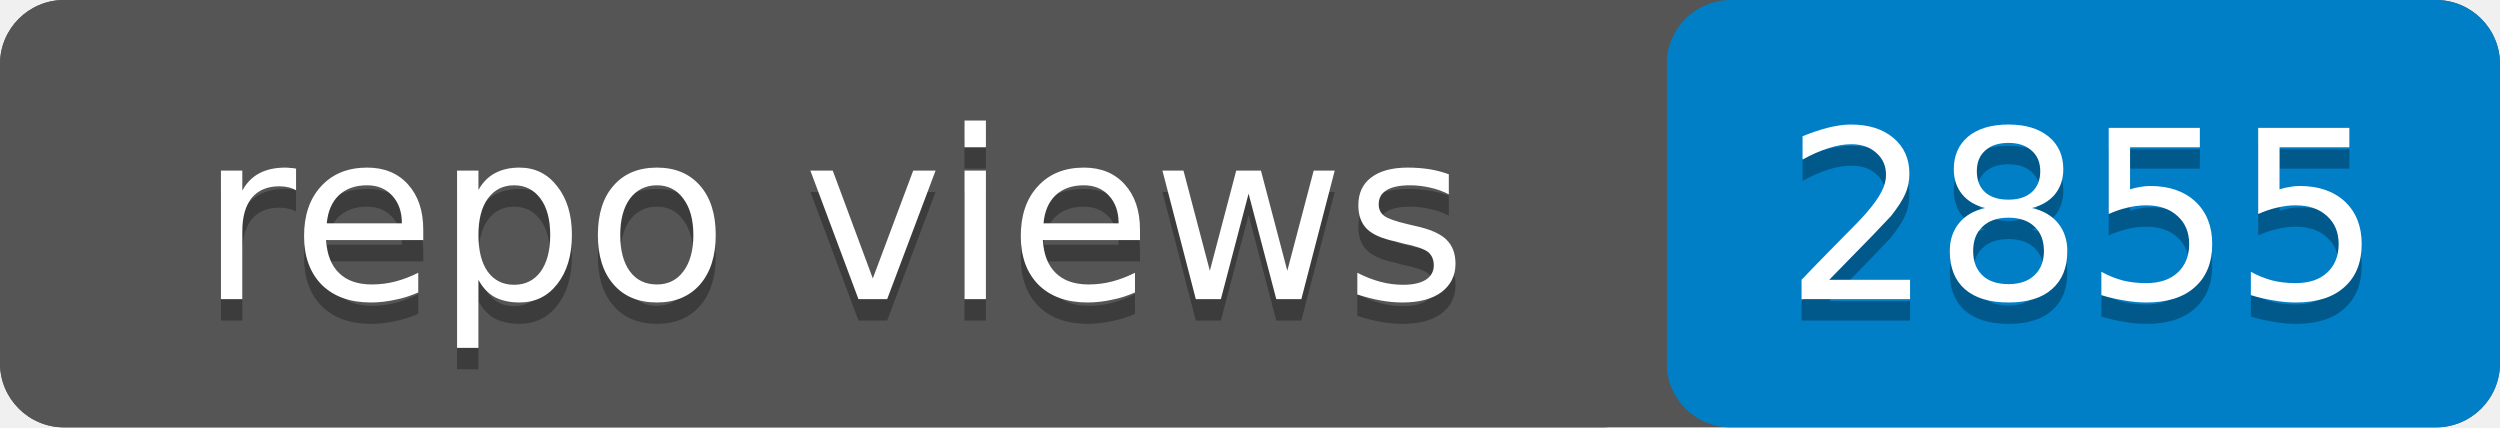
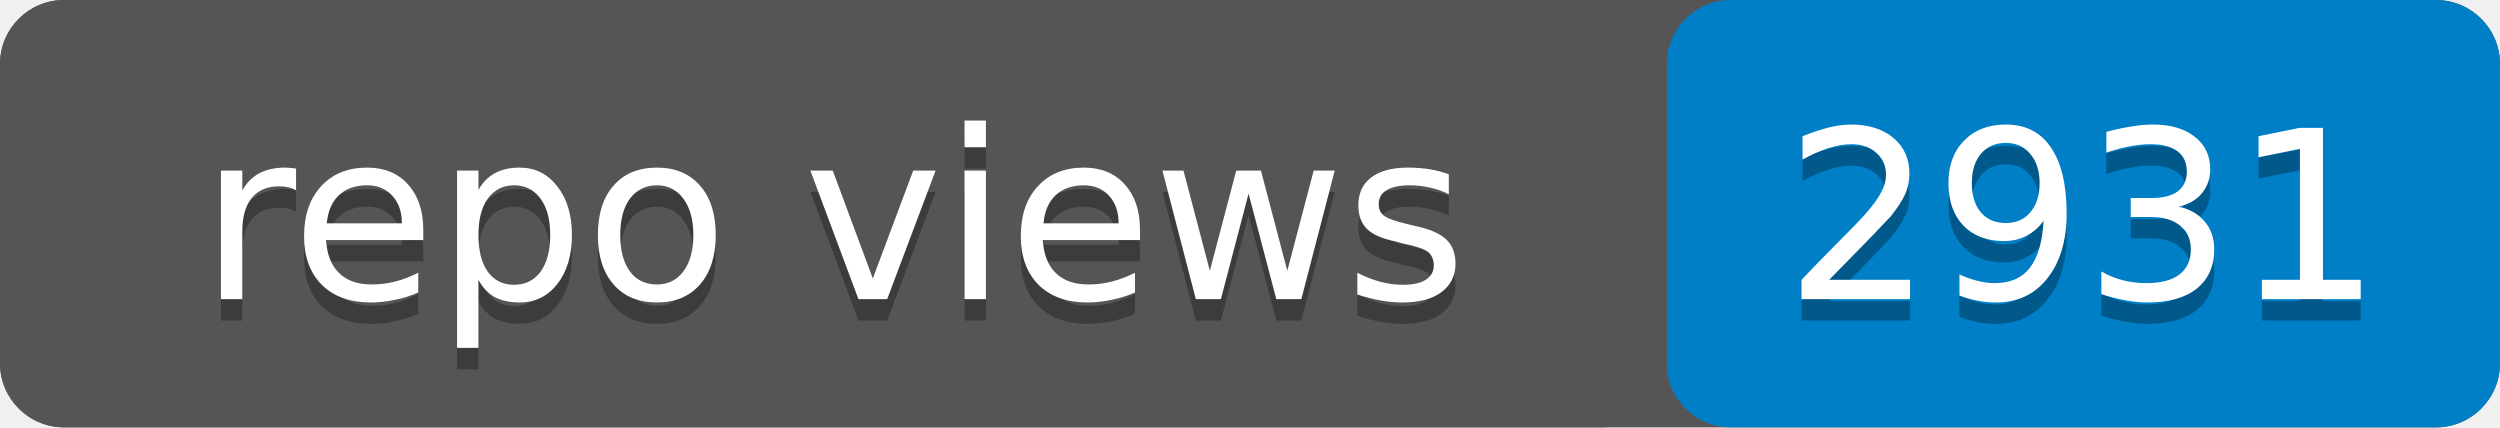
- <svg xmlns="http://www.w3.org/2000/svg" width="117" height="20" role="img" aria-label="repo views: 2855">
+ <svg xmlns="http://www.w3.org/2000/svg" width="117" height="20" role="img" aria-label="repo views: 2931">
  <rect width="117" height="20" rx="3" fill="#555" />
  <rect x="78" width="39" height="20" rx="3" fill="#007ec6" />
  <rect width="78" height="20" rx="3" fill="#555" />
  <g fill="#fff" text-anchor="middle" font-family="Verdana,Geneva,DejaVu Sans,sans-serif" font-size="11">
    <text x="39" y="15" fill="#010101" fill-opacity=".3">repo views</text>
    <text x="39" y="14">repo views</text>
-     <text x="97.5" y="15" fill="#010101" fill-opacity=".3">2855</text>
-     <text x="97.5" y="14">2855</text>
+     <text x="97.5" y="15" fill="#010101" fill-opacity=".3">2931</text>
+     <text x="97.5" y="14">2931</text>
  </g>
</svg>
